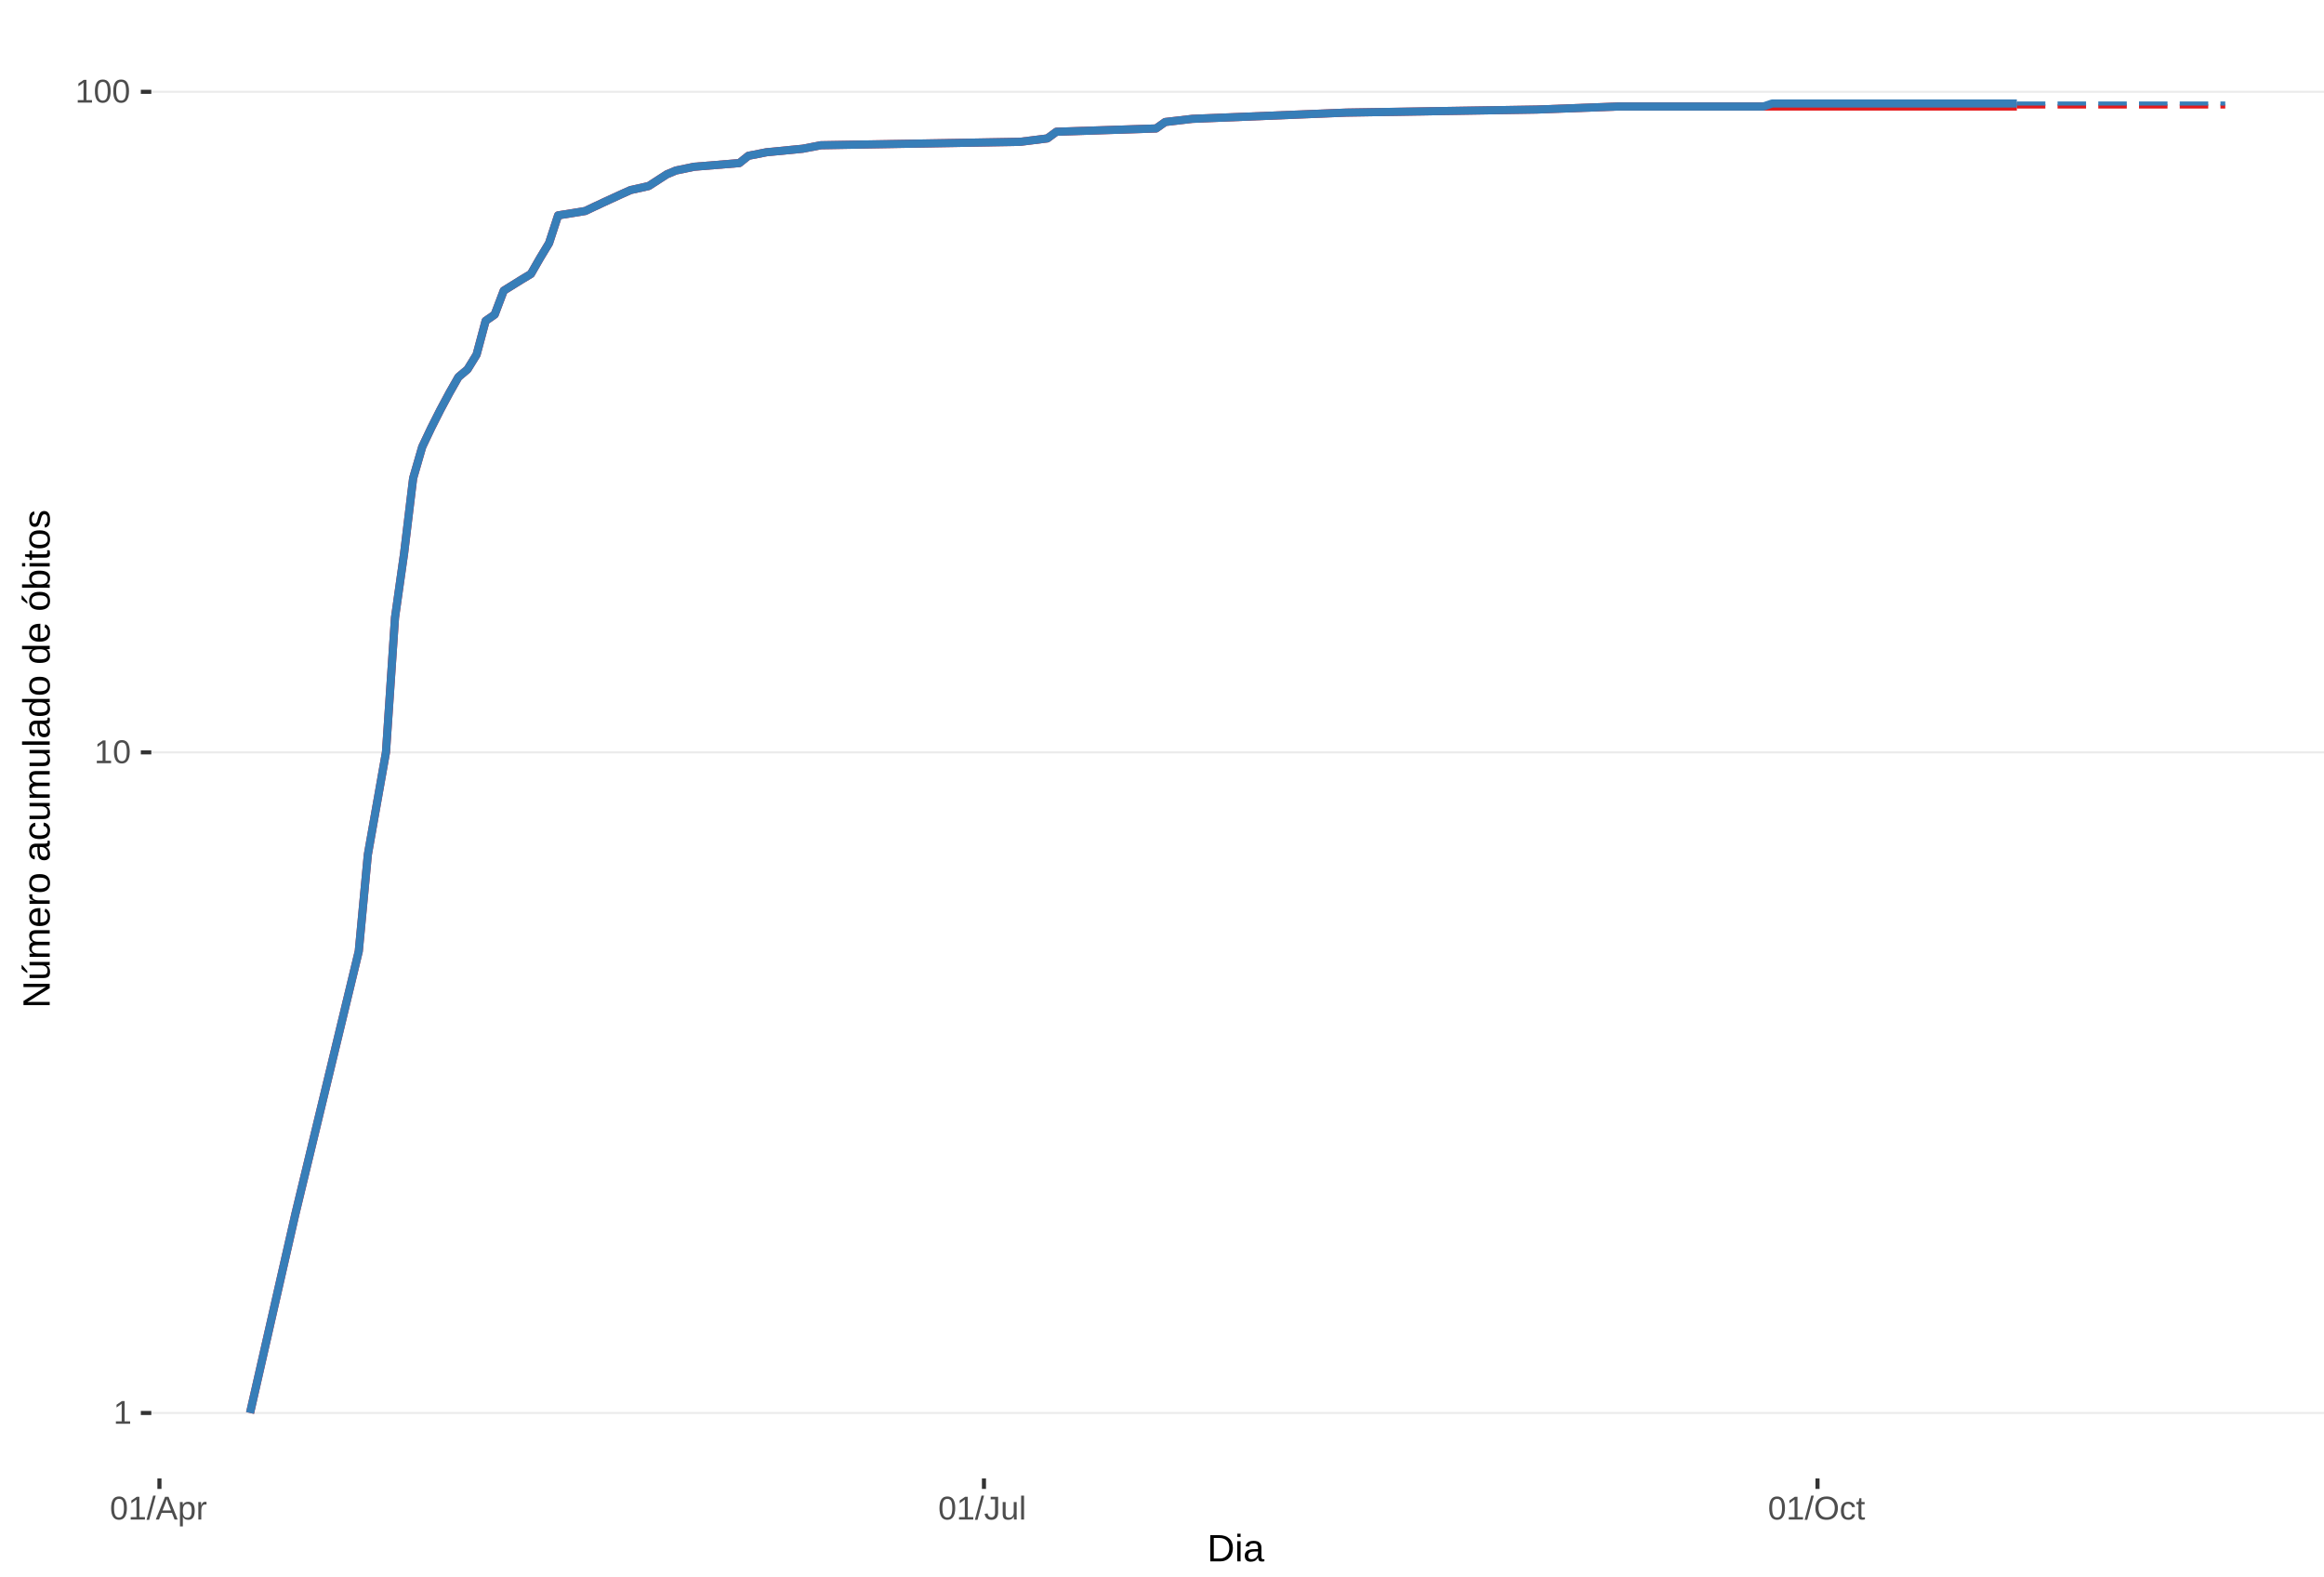
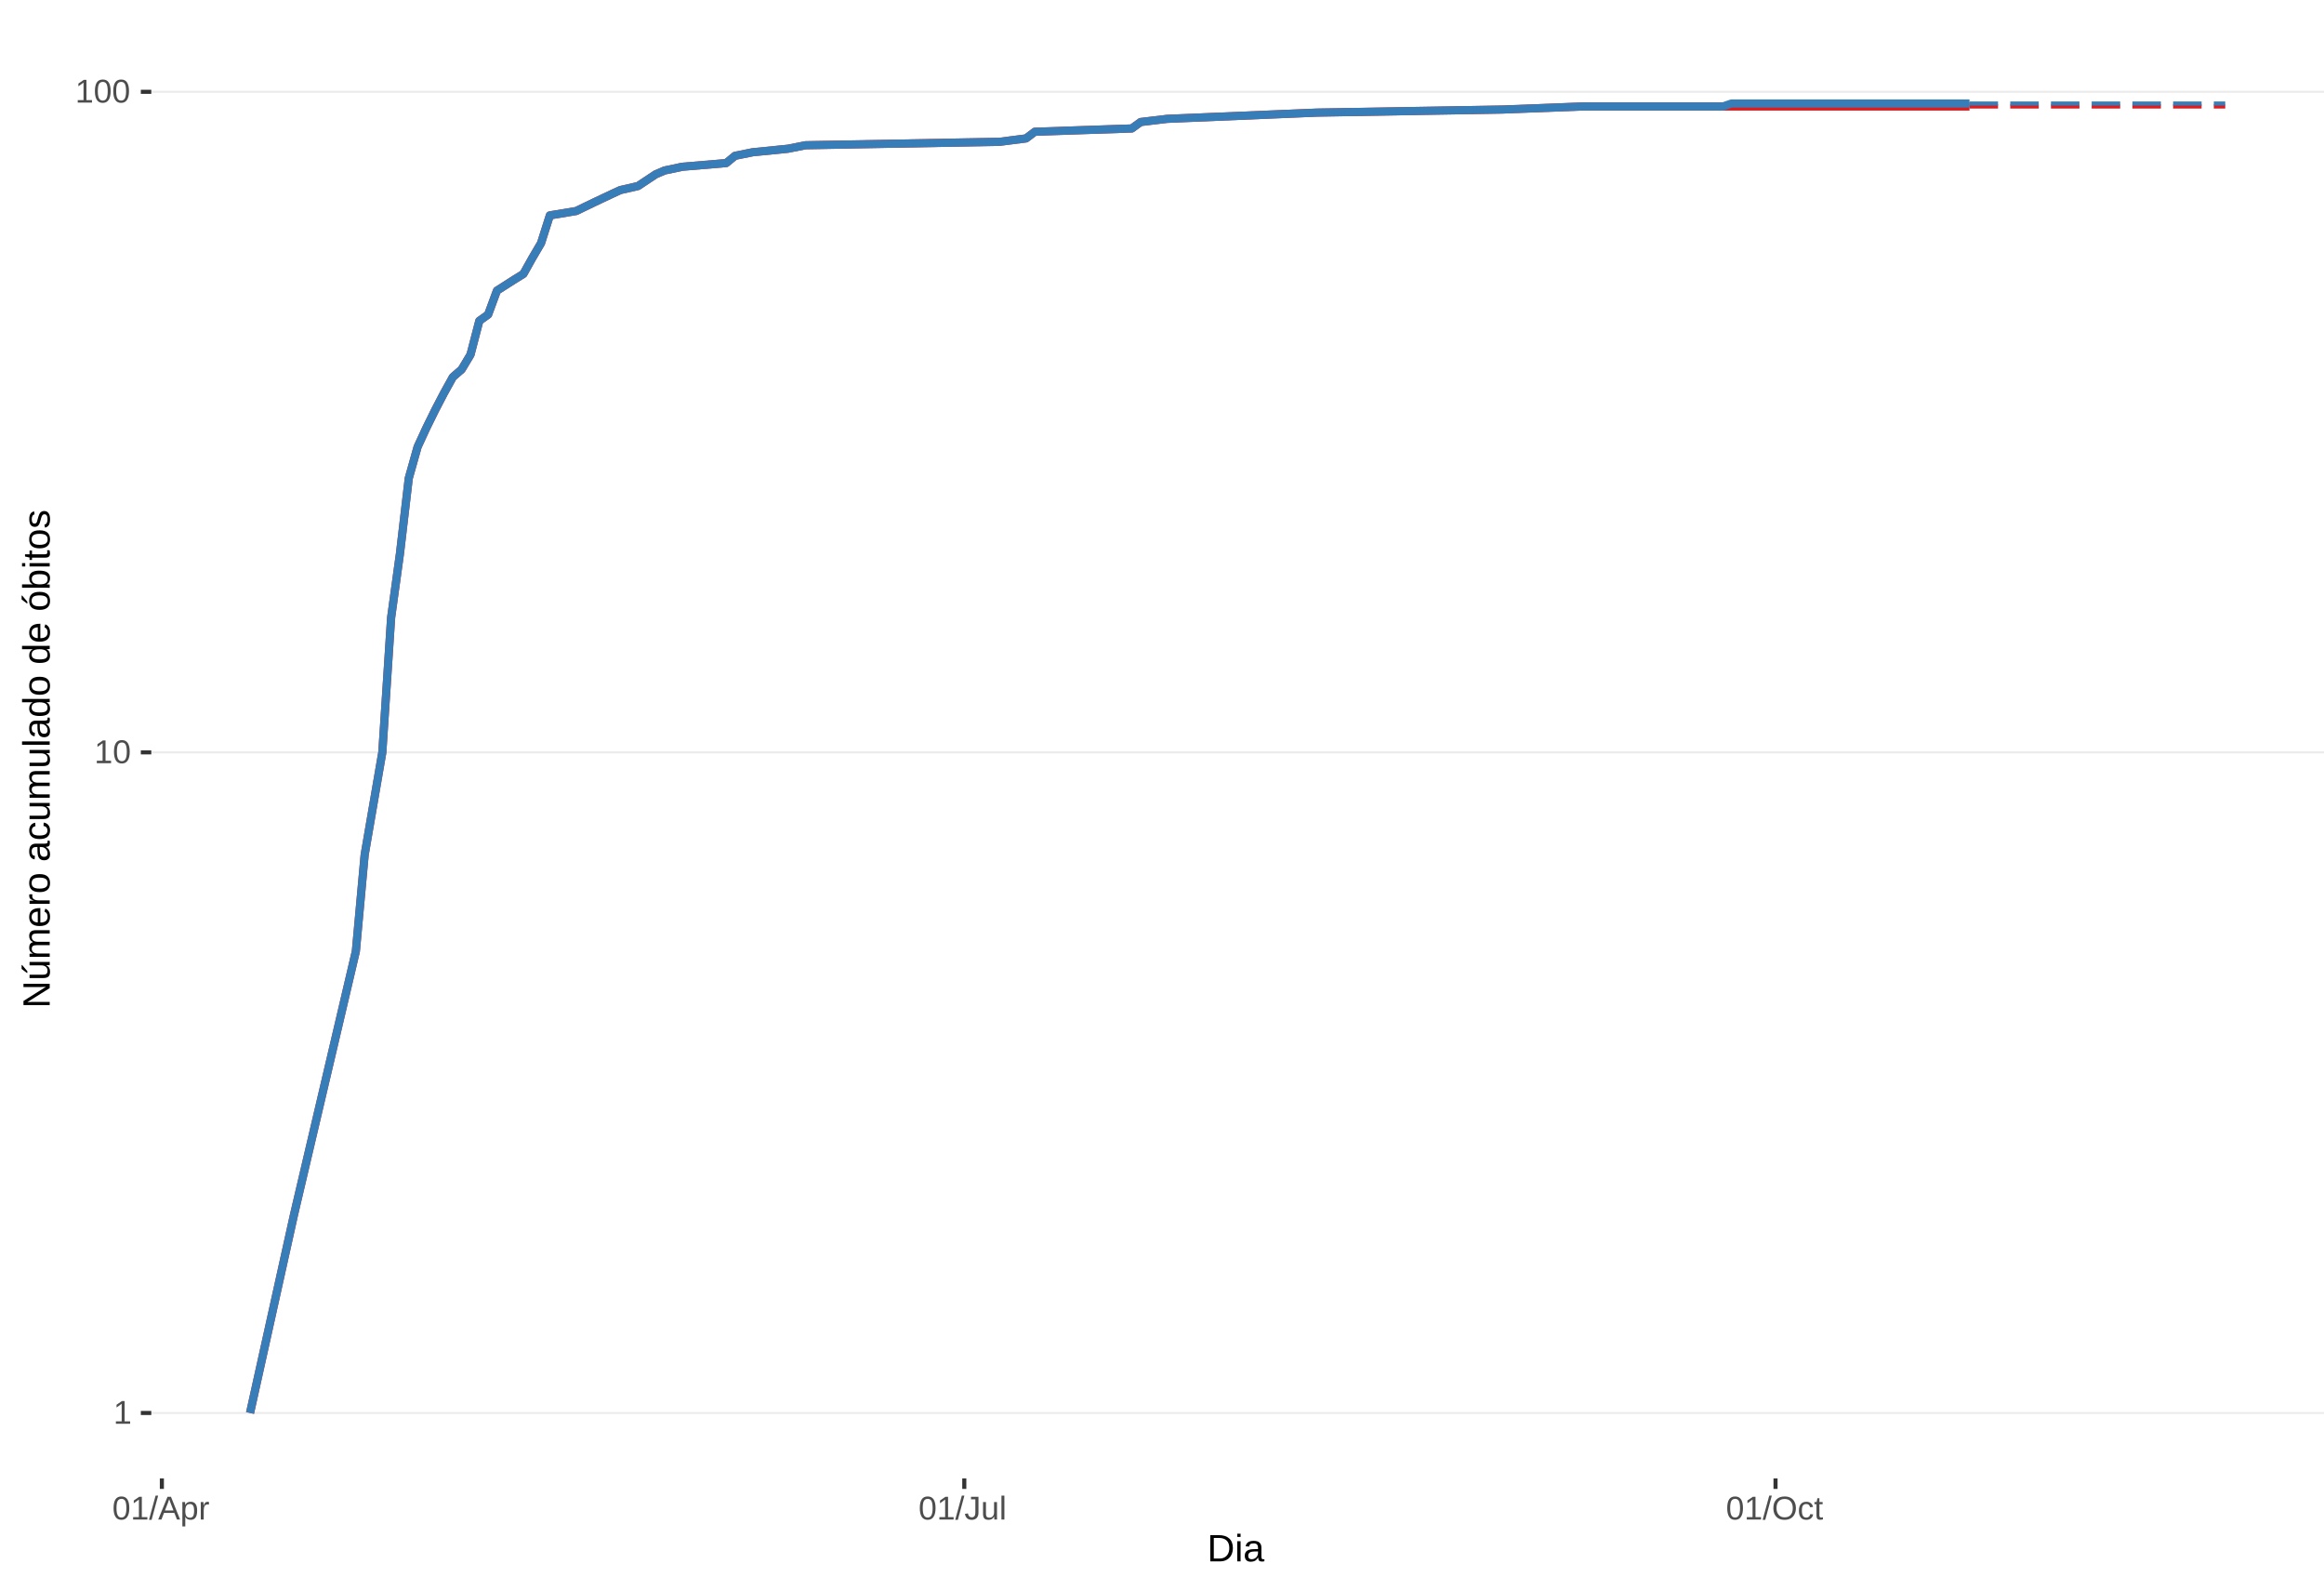
<svg xmlns="http://www.w3.org/2000/svg" xmlns:xlink="http://www.w3.org/1999/xlink" width="609pt" height="413pt" viewBox="0 0 609 413" version="1.1">
  <defs>
    <g>
      <symbol overflow="visible" id="glyph0-0">
        <path style="stroke:none;" d="M 0.859 -5.953 L 5.625 -5.953 L 5.625 0 L 0.859 0 Z M 1.188 -5.641 L 1.188 -0.328 L 5.297 -0.328 L 5.297 -5.641 Z M 1.188 -5.641 " />
      </symbol>
      <symbol overflow="visible" id="glyph0-1">
        <path style="stroke:none;" d="M 0.656 0 L 0.656 -0.641 L 2.172 -0.641 L 2.172 -5.234 L 0.828 -4.266 L 0.828 -4.984 L 2.234 -5.953 L 2.938 -5.953 L 2.938 -0.641 L 4.391 -0.641 L 4.391 0 Z M 0.656 0 " />
      </symbol>
      <symbol overflow="visible" id="glyph0-2">
        <path style="stroke:none;" d="M 4.469 -2.984 C 4.469 -1.984 4.289 -1.223 3.938 -0.703 C 3.594 -0.18 3.078 0.078 2.391 0.078 C 1.711 0.078 1.203 -0.18 0.859 -0.703 C 0.516 -1.223 0.344 -1.984 0.344 -2.984 C 0.344 -4.004 0.508 -4.77 0.844 -5.281 C 1.176 -5.789 1.703 -6.047 2.422 -6.047 C 3.117 -6.047 3.633 -5.785 3.969 -5.266 C 4.301 -4.754 4.469 -3.992 4.469 -2.984 Z M 3.703 -2.984 C 3.703 -3.836 3.602 -4.457 3.406 -4.844 C 3.207 -5.227 2.879 -5.422 2.422 -5.422 C 1.953 -5.422 1.613 -5.227 1.406 -4.844 C 1.207 -4.469 1.109 -3.848 1.109 -2.984 C 1.109 -2.141 1.211 -1.52 1.422 -1.125 C 1.629 -0.727 1.957 -0.531 2.406 -0.531 C 2.852 -0.531 3.18 -0.727 3.391 -1.125 C 3.598 -1.531 3.703 -2.148 3.703 -2.984 Z M 3.703 -2.984 " />
      </symbol>
      <symbol overflow="visible" id="glyph0-3">
        <path style="stroke:none;" d="M 0 0.078 L 1.734 -6.266 L 2.406 -6.266 L 0.688 0.078 Z M 0 0.078 " />
      </symbol>
      <symbol overflow="visible" id="glyph0-4">
        <path style="stroke:none;" d="M 4.938 0 L 4.25 -1.734 L 1.531 -1.734 L 0.859 0 L 0.016 0 L 2.453 -5.953 L 3.359 -5.953 L 5.75 0 Z M 2.891 -5.344 L 2.859 -5.234 C 2.785 -4.992 2.68 -4.691 2.547 -4.328 L 1.781 -2.375 L 4.016 -2.375 L 3.25 -4.344 C 3.164 -4.531 3.086 -4.75 3.016 -5 Z M 2.891 -5.344 " />
      </symbol>
      <symbol overflow="visible" id="glyph0-5">
        <path style="stroke:none;" d="M 4.453 -2.312 C 4.453 -0.719 3.891 0.078 2.766 0.078 C 2.066 0.078 1.594 -0.18 1.344 -0.703 L 1.328 -0.703 C 1.336 -0.68 1.344 -0.441 1.344 0.016 L 1.344 1.797 L 0.578 1.797 L 0.578 -3.641 C 0.578 -4.109 0.57 -4.422 0.562 -4.578 L 1.297 -4.578 C 1.297 -4.566 1.297 -4.523 1.297 -4.453 C 1.305 -4.379 1.312 -4.27 1.312 -4.125 C 1.32 -3.988 1.328 -3.895 1.328 -3.844 L 1.359 -3.844 C 1.492 -4.125 1.672 -4.328 1.891 -4.453 C 2.109 -4.586 2.398 -4.656 2.766 -4.656 C 3.328 -4.656 3.75 -4.461 4.031 -4.078 C 4.312 -3.703 4.453 -3.113 4.453 -2.312 Z M 3.656 -2.297 C 3.656 -2.93 3.566 -3.383 3.391 -3.656 C 3.223 -3.926 2.953 -4.062 2.578 -4.062 C 2.273 -4.062 2.035 -4 1.859 -3.875 C 1.691 -3.75 1.562 -3.551 1.469 -3.281 C 1.383 -3.008 1.344 -2.66 1.344 -2.234 C 1.344 -1.629 1.438 -1.188 1.625 -0.906 C 1.82 -0.625 2.133 -0.484 2.562 -0.484 C 2.938 -0.484 3.211 -0.617 3.391 -0.891 C 3.566 -1.172 3.656 -1.641 3.656 -2.297 Z M 3.656 -2.297 " />
      </symbol>
      <symbol overflow="visible" id="glyph0-6">
        <path style="stroke:none;" d="M 0.594 0 L 0.594 -3.516 C 0.594 -3.828 0.586 -4.18 0.578 -4.578 L 1.297 -4.578 C 1.316 -4.055 1.328 -3.742 1.328 -3.641 L 1.344 -3.641 C 1.469 -4.035 1.609 -4.301 1.766 -4.438 C 1.922 -4.582 2.145 -4.656 2.438 -4.656 C 2.531 -4.656 2.629 -4.641 2.734 -4.609 L 2.734 -3.922 C 2.641 -3.941 2.504 -3.953 2.328 -3.953 C 2.016 -3.953 1.773 -3.816 1.609 -3.547 C 1.441 -3.273 1.359 -2.891 1.359 -2.391 L 1.359 0 Z M 0.594 0 " />
      </symbol>
      <symbol overflow="visible" id="glyph0-7">
        <path style="stroke:none;" d="M 1.938 0.078 C 0.926 0.078 0.328 -0.441 0.141 -1.484 L 0.922 -1.609 C 0.973 -1.285 1.086 -1.031 1.266 -0.844 C 1.441 -0.664 1.664 -0.578 1.938 -0.578 C 2.227 -0.578 2.457 -0.676 2.625 -0.875 C 2.789 -1.07 2.875 -1.367 2.875 -1.766 L 2.875 -5.297 L 1.734 -5.297 L 1.734 -5.953 L 3.688 -5.953 L 3.688 -1.781 C 3.688 -1.195 3.531 -0.738 3.219 -0.406 C 2.906 -0.082 2.477 0.078 1.938 0.078 Z M 1.938 0.078 " />
      </symbol>
      <symbol overflow="visible" id="glyph0-8">
        <path style="stroke:none;" d="M 1.328 -4.578 L 1.328 -1.672 C 1.328 -1.367 1.352 -1.133 1.406 -0.969 C 1.469 -0.801 1.562 -0.68 1.688 -0.609 C 1.82 -0.535 2.016 -0.5 2.266 -0.5 C 2.629 -0.5 2.914 -0.625 3.125 -0.875 C 3.344 -1.125 3.453 -1.473 3.453 -1.922 L 3.453 -4.578 L 4.219 -4.578 L 4.219 -0.969 C 4.219 -0.438 4.223 -0.113 4.234 0 L 3.516 0 C 3.516 -0.008 3.516 -0.047 3.516 -0.109 C 3.516 -0.172 3.508 -0.242 3.5 -0.328 C 3.5 -0.41 3.492 -0.562 3.484 -0.781 L 3.469 -0.781 C 3.301 -0.469 3.098 -0.242 2.859 -0.109 C 2.629 0.016 2.348 0.078 2.016 0.078 C 1.516 0.078 1.145 -0.039 0.906 -0.281 C 0.676 -0.531 0.562 -0.945 0.562 -1.531 L 0.562 -4.578 Z M 1.328 -4.578 " />
      </symbol>
      <symbol overflow="visible" id="glyph0-9">
        <path style="stroke:none;" d="M 0.578 0 L 0.578 -6.266 L 1.344 -6.266 L 1.344 0 Z M 0.578 0 " />
      </symbol>
      <symbol overflow="visible" id="glyph0-10">
        <path style="stroke:none;" d="M 6.312 -3 C 6.312 -2.383 6.191 -1.844 5.953 -1.375 C 5.723 -0.906 5.383 -0.547 4.938 -0.297 C 4.488 -0.047 3.961 0.078 3.359 0.078 C 2.742 0.078 2.211 -0.039 1.766 -0.281 C 1.328 -0.531 0.988 -0.891 0.75 -1.359 C 0.52 -1.828 0.406 -2.375 0.406 -3 C 0.406 -3.957 0.664 -4.703 1.188 -5.234 C 1.707 -5.773 2.438 -6.047 3.375 -6.047 C 3.977 -6.047 4.5 -5.926 4.938 -5.688 C 5.383 -5.445 5.723 -5.094 5.953 -4.625 C 6.191 -4.164 6.312 -3.625 6.312 -3 Z M 5.5 -3 C 5.5 -3.738 5.312 -4.32 4.938 -4.75 C 4.57 -5.176 4.051 -5.391 3.375 -5.391 C 2.688 -5.391 2.156 -5.18 1.781 -4.766 C 1.414 -4.348 1.234 -3.758 1.234 -3 C 1.234 -2.258 1.422 -1.672 1.797 -1.234 C 2.172 -0.797 2.691 -0.578 3.359 -0.578 C 4.047 -0.578 4.57 -0.785 4.938 -1.203 C 5.312 -1.629 5.5 -2.227 5.5 -3 Z M 5.5 -3 " />
      </symbol>
      <symbol overflow="visible" id="glyph0-11">
        <path style="stroke:none;" d="M 1.156 -2.312 C 1.156 -1.695 1.25 -1.242 1.438 -0.953 C 1.633 -0.66 1.926 -0.516 2.312 -0.516 C 2.582 -0.516 2.805 -0.586 2.984 -0.734 C 3.172 -0.879 3.285 -1.102 3.328 -1.406 L 4.094 -1.359 C 4.039 -0.922 3.852 -0.57 3.531 -0.312 C 3.219 -0.051 2.82 0.078 2.344 0.078 C 1.695 0.078 1.207 -0.117 0.875 -0.516 C 0.539 -0.922 0.375 -1.516 0.375 -2.297 C 0.375 -3.055 0.539 -3.641 0.875 -4.047 C 1.207 -4.453 1.691 -4.656 2.328 -4.656 C 2.797 -4.656 3.18 -4.535 3.484 -4.297 C 3.797 -4.055 3.992 -3.723 4.078 -3.297 L 3.297 -3.234 C 3.254 -3.484 3.148 -3.68 2.984 -3.828 C 2.828 -3.984 2.602 -4.062 2.312 -4.062 C 1.906 -4.062 1.609 -3.926 1.422 -3.656 C 1.242 -3.395 1.156 -2.945 1.156 -2.312 Z M 1.156 -2.312 " />
      </symbol>
      <symbol overflow="visible" id="glyph0-12">
        <path style="stroke:none;" d="M 2.344 -0.031 C 2.094 0.031 1.836 0.062 1.578 0.062 C 0.961 0.062 0.656 -0.281 0.656 -0.969 L 0.656 -4.016 L 0.125 -4.016 L 0.125 -4.578 L 0.688 -4.578 L 0.906 -5.594 L 1.422 -5.594 L 1.422 -4.578 L 2.266 -4.578 L 2.266 -4.016 L 1.422 -4.016 L 1.422 -1.125 C 1.422 -0.906 1.457 -0.75 1.531 -0.656 C 1.602 -0.57 1.727 -0.531 1.906 -0.531 C 2 -0.531 2.145 -0.551 2.344 -0.594 Z M 2.344 -0.031 " />
      </symbol>
      <symbol overflow="visible" id="glyph1-0">
        <path style="stroke:none;" d="M 1 -6.875 L 6.5 -6.875 L 6.5 0 L 1 0 Z M 1.375 -6.516 L 1.375 -0.375 L 6.125 -0.375 L 6.125 -6.516 Z M 1.375 -6.516 " />
      </symbol>
      <symbol overflow="visible" id="glyph1-1">
        <path style="stroke:none;" d="M 6.75 -3.516 C 6.75 -2.805 6.609 -2.18 6.328 -1.641 C 6.047 -1.109 5.648 -0.703 5.141 -0.422 C 4.641 -0.141 4.055 0 3.391 0 L 0.828 0 L 0.828 -6.875 L 3.094 -6.875 C 4.258 -6.875 5.16 -6.582 5.797 -6 C 6.43 -5.414 6.75 -4.586 6.75 -3.516 Z M 5.812 -3.516 C 5.812 -4.367 5.578 -5.02 5.109 -5.469 C 4.641 -5.914 3.961 -6.141 3.078 -6.141 L 1.75 -6.141 L 1.75 -0.75 L 3.281 -0.75 C 3.789 -0.75 4.234 -0.859 4.609 -1.078 C 4.992 -1.297 5.289 -1.613 5.5 -2.031 C 5.707 -2.445 5.812 -2.941 5.812 -3.516 Z M 5.812 -3.516 " />
      </symbol>
      <symbol overflow="visible" id="glyph1-2">
        <path style="stroke:none;" d="M 0.672 -6.406 L 0.672 -7.25 L 1.547 -7.25 L 1.547 -6.406 Z M 0.672 0 L 0.672 -5.281 L 1.547 -5.281 L 1.547 0 Z M 0.672 0 " />
      </symbol>
      <symbol overflow="visible" id="glyph1-3">
        <path style="stroke:none;" d="M 2.016 0.094 C 1.484 0.094 1.082 -0.047 0.812 -0.328 C 0.551 -0.609 0.422 -0.988 0.422 -1.469 C 0.422 -2.02 0.598 -2.441 0.953 -2.734 C 1.316 -3.023 1.898 -3.18 2.703 -3.203 L 3.891 -3.219 L 3.891 -3.516 C 3.891 -3.941 3.797 -4.25 3.609 -4.438 C 3.43 -4.625 3.148 -4.719 2.766 -4.719 C 2.367 -4.719 2.078 -4.648 1.891 -4.516 C 1.711 -4.379 1.609 -4.164 1.578 -3.875 L 0.656 -3.953 C 0.812 -4.898 1.52 -5.375 2.781 -5.375 C 3.445 -5.375 3.945 -5.223 4.281 -4.922 C 4.613 -4.617 4.781 -4.18 4.781 -3.609 L 4.781 -1.328 C 4.781 -1.066 4.812 -0.867 4.875 -0.734 C 4.945 -0.609 5.082 -0.547 5.281 -0.547 C 5.363 -0.547 5.457 -0.555 5.562 -0.578 L 5.562 -0.031 C 5.344 0.02 5.117 0.047 4.891 0.047 C 4.555 0.047 4.316 -0.035 4.172 -0.203 C 4.023 -0.379 3.941 -0.648 3.922 -1.016 L 3.891 -1.016 C 3.672 -0.609 3.41 -0.32 3.109 -0.156 C 2.805 0.008 2.441 0.094 2.016 0.094 Z M 2.219 -0.562 C 2.539 -0.562 2.828 -0.633 3.078 -0.781 C 3.328 -0.926 3.523 -1.125 3.672 -1.375 C 3.816 -1.633 3.891 -1.898 3.891 -2.172 L 3.891 -2.609 L 2.938 -2.594 C 2.52 -2.582 2.203 -2.535 1.984 -2.453 C 1.773 -2.379 1.613 -2.258 1.5 -2.094 C 1.383 -1.938 1.328 -1.723 1.328 -1.453 C 1.328 -1.172 1.406 -0.953 1.562 -0.797 C 1.719 -0.641 1.938 -0.562 2.219 -0.562 Z M 2.219 -0.562 " />
      </symbol>
      <symbol overflow="visible" id="glyph2-0">
        <path style="stroke:none;" d="M -6.875 -1 L -6.875 -6.5 L 0 -6.5 L 0 -1 Z M -6.516 -1.375 L -0.375 -1.375 L -0.375 -6.125 L -6.516 -6.125 Z M -6.516 -1.375 " />
      </symbol>
      <symbol overflow="visible" id="glyph2-1">
        <path style="stroke:none;" d="M 0 -5.281 L -5.859 -1.609 L -5.391 -1.625 L -4.578 -1.656 L 0 -1.656 L 0 -0.828 L -6.875 -0.828 L -6.875 -1.906 L -0.984 -5.625 C -1.617 -5.582 -2.082 -5.562 -2.375 -5.562 L -6.875 -5.562 L -6.875 -6.406 L 0 -6.406 Z M 0 -5.281 " />
      </symbol>
      <symbol overflow="visible" id="glyph2-2">
        <path style="stroke:none;" d="M -5.281 -1.562 L -1.938 -1.562 C -1.582 -1.562 -1.305 -1.594 -1.109 -1.656 C -0.922 -1.727 -0.785 -1.836 -0.703 -1.984 C -0.617 -2.141 -0.578 -2.363 -0.578 -2.656 C -0.578 -3.07 -0.723 -3.398 -1.016 -3.641 C -1.305 -3.891 -1.707 -4.016 -2.219 -4.016 L -5.281 -4.016 L -5.281 -4.906 L -1.125 -4.906 C -0.508 -4.906 -0.133 -4.91 0 -4.922 L 0 -4.094 C -0.02 -4.094 -0.062 -4.086 -0.125 -4.078 C -0.195 -4.078 -0.281 -4.07 -0.375 -4.062 C -0.469 -4.062 -0.645 -4.062 -0.906 -4.062 L -0.906 -4.047 C -0.539 -3.848 -0.281 -3.613 -0.125 -3.344 C 0.02 -3.082 0.094 -2.754 0.094 -2.359 C 0.094 -1.773 -0.047 -1.348 -0.328 -1.078 C -0.617 -0.816 -1.098 -0.688 -1.766 -0.688 L -5.281 -0.688 Z M -5.859 -2.031 L -5.969 -2.031 L -7.359 -3.078 L -7.359 -4.094 L -7.219 -4.094 L -5.859 -2.484 Z M -5.859 -2.031 " />
      </symbol>
      <symbol overflow="visible" id="glyph2-3">
        <path style="stroke:none;" d="M 0 -3.75 L -3.344 -3.75 C -3.852 -3.75 -4.207 -3.676 -4.406 -3.531 C -4.602 -3.395 -4.703 -3.145 -4.703 -2.781 C -4.703 -2.406 -4.555 -2.109 -4.266 -1.891 C -3.984 -1.672 -3.582 -1.562 -3.062 -1.562 L 0 -1.562 L 0 -0.688 L -4.156 -0.688 C -4.77 -0.688 -5.145 -0.68 -5.281 -0.672 L -5.281 -1.5 C -5.27 -1.5 -5.227 -1.5 -5.156 -1.5 C -5.082 -1.508 -5 -1.516 -4.906 -1.516 C -4.812 -1.523 -4.633 -1.531 -4.375 -1.531 L -4.375 -1.547 C -4.75 -1.734 -5.008 -1.945 -5.156 -2.188 C -5.301 -2.438 -5.375 -2.738 -5.375 -3.094 C -5.375 -3.488 -5.297 -3.801 -5.141 -4.031 C -4.984 -4.27 -4.727 -4.438 -4.375 -4.531 L -4.375 -4.547 C -4.727 -4.723 -4.984 -4.941 -5.141 -5.203 C -5.297 -5.461 -5.375 -5.773 -5.375 -6.141 C -5.375 -6.672 -5.227 -7.055 -4.938 -7.297 C -4.656 -7.547 -4.18 -7.672 -3.516 -7.672 L 0 -7.672 L 0 -6.797 L -3.344 -6.797 C -3.852 -6.797 -4.207 -6.723 -4.406 -6.578 C -4.602 -6.441 -4.703 -6.191 -4.703 -5.828 C -4.703 -5.453 -4.555 -5.156 -4.266 -4.938 C -3.984 -4.727 -3.582 -4.625 -3.062 -4.625 L 0 -4.625 Z M 0 -3.75 " />
      </symbol>
      <symbol overflow="visible" id="glyph2-4">
        <path style="stroke:none;" d="M -2.453 -1.344 C -1.848 -1.344 -1.379 -1.469 -1.047 -1.719 C -0.723 -1.969 -0.562 -2.336 -0.562 -2.828 C -0.562 -3.203 -0.633 -3.504 -0.781 -3.734 C -0.938 -3.961 -1.133 -4.117 -1.375 -4.203 L -1.156 -4.969 C -0.32 -4.656 0.094 -3.941 0.094 -2.828 C 0.094 -2.047 -0.133 -1.445 -0.594 -1.031 C -1.062 -0.625 -1.754 -0.422 -2.672 -0.422 C -3.547 -0.422 -4.211 -0.625 -4.672 -1.031 C -5.141 -1.445 -5.375 -2.031 -5.375 -2.781 C -5.375 -4.344 -4.441 -5.125 -2.578 -5.125 L -2.453 -5.125 Z M -3.125 -4.203 C -3.688 -4.16 -4.094 -4.02 -4.344 -3.781 C -4.602 -3.551 -4.734 -3.219 -4.734 -2.781 C -4.734 -2.352 -4.586 -2.016 -4.297 -1.766 C -4.016 -1.516 -3.625 -1.379 -3.125 -1.359 Z M -3.125 -4.203 " />
      </symbol>
      <symbol overflow="visible" id="glyph2-5">
        <path style="stroke:none;" d="M 0 -0.688 L -4.047 -0.688 C -4.422 -0.688 -4.832 -0.68 -5.281 -0.672 L -5.281 -1.5 C -4.688 -1.52 -4.328 -1.531 -4.203 -1.531 L -4.203 -1.547 C -4.66 -1.691 -4.969 -1.852 -5.125 -2.031 C -5.289 -2.219 -5.375 -2.477 -5.375 -2.812 C -5.375 -2.926 -5.359 -3.047 -5.328 -3.172 L -4.531 -3.172 C -4.562 -3.047 -4.578 -2.891 -4.578 -2.703 C -4.578 -2.336 -4.422 -2.055 -4.109 -1.859 C -3.797 -1.672 -3.344 -1.578 -2.75 -1.578 L 0 -1.578 Z M 0 -0.688 " />
      </symbol>
      <symbol overflow="visible" id="glyph2-6">
        <path style="stroke:none;" d="M -2.641 -5.141 C -1.723 -5.141 -1.035 -4.938 -0.578 -4.531 C -0.129 -4.125 0.094 -3.535 0.094 -2.766 C 0.094 -1.992 -0.141 -1.41 -0.609 -1.016 C -1.078 -0.617 -1.754 -0.422 -2.641 -0.422 C -4.461 -0.422 -5.375 -1.207 -5.375 -2.781 C -5.375 -3.594 -5.148 -4.188 -4.703 -4.562 C -4.266 -4.945 -3.578 -5.141 -2.641 -5.141 Z M -2.641 -4.219 C -3.367 -4.219 -3.898 -4.109 -4.234 -3.891 C -4.566 -3.672 -4.734 -3.305 -4.734 -2.797 C -4.734 -2.285 -4.562 -1.914 -4.219 -1.688 C -3.883 -1.457 -3.359 -1.344 -2.641 -1.344 C -1.953 -1.344 -1.43 -1.453 -1.078 -1.672 C -0.723 -1.898 -0.547 -2.258 -0.547 -2.75 C -0.547 -3.281 -0.711 -3.656 -1.047 -3.875 C -1.391 -4.102 -1.922 -4.219 -2.641 -4.219 Z M -2.641 -4.219 " />
      </symbol>
      <symbol overflow="visible" id="glyph2-7">
        <path style="stroke:none;" d="" />
      </symbol>
      <symbol overflow="visible" id="glyph2-8">
        <path style="stroke:none;" d="M 0.094 -2.016 C 0.094 -1.484 -0.047 -1.082 -0.328 -0.812 C -0.609 -0.551 -0.988 -0.422 -1.469 -0.422 C -2.02 -0.422 -2.441 -0.598 -2.734 -0.953 C -3.023 -1.316 -3.18 -1.898 -3.203 -2.703 L -3.219 -3.891 L -3.516 -3.891 C -3.941 -3.891 -4.25 -3.797 -4.438 -3.609 C -4.625 -3.43 -4.719 -3.148 -4.719 -2.766 C -4.719 -2.367 -4.648 -2.078 -4.516 -1.891 C -4.379 -1.711 -4.164 -1.609 -3.875 -1.578 L -3.953 -0.656 C -4.898 -0.812 -5.375 -1.52 -5.375 -2.781 C -5.375 -3.445 -5.223 -3.945 -4.922 -4.281 C -4.617 -4.613 -4.18 -4.781 -3.609 -4.781 L -1.328 -4.781 C -1.066 -4.781 -0.867 -4.812 -0.734 -4.875 C -0.609 -4.945 -0.547 -5.082 -0.547 -5.281 C -0.547 -5.363 -0.555 -5.457 -0.578 -5.562 L -0.031 -5.562 C 0.02 -5.344 0.047 -5.117 0.047 -4.891 C 0.047 -4.555 -0.035 -4.316 -0.203 -4.172 C -0.379 -4.023 -0.648 -3.941 -1.016 -3.922 L -1.016 -3.891 C -0.609 -3.672 -0.32 -3.41 -0.156 -3.109 C 0.008 -2.805 0.094 -2.441 0.094 -2.016 Z M -0.562 -2.219 C -0.562 -2.539 -0.633 -2.828 -0.781 -3.078 C -0.926 -3.328 -1.125 -3.523 -1.375 -3.672 C -1.633 -3.816 -1.898 -3.891 -2.172 -3.891 L -2.609 -3.891 L -2.594 -2.938 C -2.582 -2.52 -2.535 -2.203 -2.453 -1.984 C -2.379 -1.773 -2.258 -1.613 -2.094 -1.5 C -1.938 -1.383 -1.723 -1.328 -1.453 -1.328 C -1.172 -1.328 -0.953 -1.406 -0.797 -1.562 C -0.641 -1.719 -0.562 -1.938 -0.562 -2.219 Z M -0.562 -2.219 " />
      </symbol>
      <symbol overflow="visible" id="glyph2-9">
        <path style="stroke:none;" d="M -2.672 -1.344 C -1.961 -1.344 -1.438 -1.453 -1.094 -1.672 C -0.758 -1.891 -0.594 -2.223 -0.594 -2.672 C -0.594 -2.984 -0.676 -3.242 -0.844 -3.453 C -1.02 -3.672 -1.281 -3.801 -1.625 -3.844 L -1.578 -4.734 C -1.066 -4.672 -0.66 -4.457 -0.359 -4.094 C -0.055 -3.727 0.094 -3.266 0.094 -2.703 C 0.094 -1.961 -0.133 -1.395 -0.594 -1 C -1.062 -0.613 -1.742 -0.422 -2.641 -0.422 C -3.535 -0.422 -4.211 -0.613 -4.672 -1 C -5.141 -1.395 -5.375 -1.957 -5.375 -2.688 C -5.375 -3.227 -5.234 -3.676 -4.953 -4.031 C -4.68 -4.395 -4.297 -4.617 -3.797 -4.703 L -3.734 -3.797 C -4.023 -3.754 -4.254 -3.641 -4.422 -3.453 C -4.598 -3.266 -4.688 -3.004 -4.688 -2.672 C -4.688 -2.203 -4.531 -1.863 -4.219 -1.656 C -3.914 -1.445 -3.398 -1.344 -2.672 -1.344 Z M -2.672 -1.344 " />
      </symbol>
      <symbol overflow="visible" id="glyph2-10">
        <path style="stroke:none;" d="M -5.281 -1.531 L -1.938 -1.531 C -1.582 -1.531 -1.305 -1.562 -1.109 -1.625 C -0.922 -1.695 -0.785 -1.805 -0.703 -1.953 C -0.617 -2.109 -0.578 -2.332 -0.578 -2.625 C -0.578 -3.039 -0.723 -3.367 -1.016 -3.609 C -1.305 -3.859 -1.707 -3.984 -2.219 -3.984 L -5.281 -3.984 L -5.281 -4.875 L -1.125 -4.875 C -0.508 -4.875 -0.133 -4.879 0 -4.891 L 0 -4.062 C -0.02 -4.062 -0.062 -4.055 -0.125 -4.047 C -0.195 -4.047 -0.281 -4.039 -0.375 -4.031 C -0.469 -4.031 -0.645 -4.031 -0.906 -4.031 L -0.906 -4.016 C -0.539 -3.816 -0.281 -3.582 -0.125 -3.312 C 0.02 -3.051 0.094 -2.723 0.094 -2.328 C 0.094 -1.742 -0.047 -1.316 -0.328 -1.047 C -0.617 -0.785 -1.098 -0.656 -1.766 -0.656 L -5.281 -0.656 Z M -5.281 -1.531 " />
      </symbol>
      <symbol overflow="visible" id="glyph2-11">
        <path style="stroke:none;" d="M 0 -0.672 L -7.25 -0.672 L -7.25 -1.547 L 0 -1.547 Z M 0 -0.672 " />
      </symbol>
      <symbol overflow="visible" id="glyph2-12">
        <path style="stroke:none;" d="M -0.844 -4.016 C -0.508 -3.848 -0.27 -3.629 -0.125 -3.359 C 0.02 -3.086 0.094 -2.754 0.094 -2.359 C 0.094 -1.691 -0.129 -1.203 -0.578 -0.891 C -1.023 -0.578 -1.707 -0.422 -2.625 -0.422 C -4.457 -0.422 -5.375 -1.066 -5.375 -2.359 C -5.375 -2.766 -5.301 -3.098 -5.156 -3.359 C -5.008 -3.629 -4.781 -3.848 -4.469 -4.016 L -7.25 -4.016 L -7.25 -4.891 L -1.094 -4.891 C -0.539 -4.891 -0.176 -4.898 0 -4.922 L 0 -4.078 C -0.051 -4.066 -0.172 -4.055 -0.359 -4.047 C -0.547 -4.035 -0.707 -4.031 -0.844 -4.031 Z M -2.641 -1.344 C -1.898 -1.344 -1.367 -1.438 -1.047 -1.625 C -0.734 -1.82 -0.578 -2.145 -0.578 -2.594 C -0.578 -3.082 -0.75 -3.441 -1.094 -3.672 C -1.438 -3.898 -1.973 -4.016 -2.703 -4.016 C -3.398 -4.016 -3.91 -3.898 -4.234 -3.672 C -4.566 -3.441 -4.734 -3.082 -4.734 -2.594 C -4.734 -2.156 -4.566 -1.836 -4.234 -1.641 C -3.91 -1.441 -3.379 -1.344 -2.641 -1.344 Z M -2.641 -1.344 " />
      </symbol>
      <symbol overflow="visible" id="glyph2-13">
        <path style="stroke:none;" d="M -2.641 -5.141 C -1.723 -5.141 -1.035 -4.938 -0.578 -4.531 C -0.129 -4.125 0.094 -3.535 0.094 -2.766 C 0.094 -1.992 -0.141 -1.41 -0.609 -1.016 C -1.078 -0.617 -1.754 -0.422 -2.641 -0.422 C -4.461 -0.422 -5.375 -1.207 -5.375 -2.781 C -5.375 -3.594 -5.148 -4.188 -4.703 -4.562 C -4.266 -4.945 -3.578 -5.141 -2.641 -5.141 Z M -2.641 -4.219 C -3.367 -4.219 -3.898 -4.109 -4.234 -3.891 C -4.566 -3.672 -4.734 -3.305 -4.734 -2.797 C -4.734 -2.285 -4.562 -1.914 -4.219 -1.688 C -3.883 -1.457 -3.359 -1.344 -2.641 -1.344 C -1.953 -1.344 -1.43 -1.453 -1.078 -1.672 C -0.723 -1.898 -0.547 -2.258 -0.547 -2.75 C -0.547 -3.281 -0.711 -3.656 -1.047 -3.875 C -1.391 -4.102 -1.922 -4.219 -2.641 -4.219 Z M -5.859 -2.109 L -5.969 -2.109 L -7.359 -3.156 L -7.359 -4.172 L -7.219 -4.172 L -5.859 -2.562 Z M -5.859 -2.109 " />
      </symbol>
      <symbol overflow="visible" id="glyph2-14">
        <path style="stroke:none;" d="M -2.672 -5.141 C -0.828 -5.141 0.094 -4.492 0.094 -3.203 C 0.094 -2.797 0.02 -2.457 -0.125 -2.188 C -0.27 -1.926 -0.504 -1.711 -0.828 -1.547 C -0.723 -1.547 -0.566 -1.535 -0.359 -1.516 C -0.148 -1.504 -0.031 -1.5 0 -1.5 L 0 -0.641 C -0.176 -0.66 -0.539 -0.672 -1.094 -0.672 L -7.25 -0.672 L -7.25 -1.547 L -5.188 -1.547 C -4.969 -1.547 -4.719 -1.539 -4.438 -1.531 L -4.438 -1.547 C -4.77 -1.711 -5.008 -1.93 -5.156 -2.203 C -5.301 -2.473 -5.375 -2.805 -5.375 -3.203 C -5.375 -3.867 -5.148 -4.359 -4.703 -4.672 C -4.254 -4.984 -3.578 -5.141 -2.672 -5.141 Z M -2.641 -4.219 C -3.379 -4.219 -3.906 -4.117 -4.219 -3.922 C -4.539 -3.734 -4.703 -3.414 -4.703 -2.969 C -4.703 -2.477 -4.531 -2.117 -4.188 -1.891 C -3.852 -1.66 -3.316 -1.547 -2.578 -1.547 C -1.891 -1.547 -1.379 -1.656 -1.047 -1.875 C -0.711 -2.102 -0.547 -2.469 -0.547 -2.969 C -0.547 -3.406 -0.707 -3.723 -1.031 -3.922 C -1.363 -4.117 -1.898 -4.219 -2.641 -4.219 Z M -2.641 -4.219 " />
      </symbol>
      <symbol overflow="visible" id="glyph2-15">
        <path style="stroke:none;" d="M -6.406 -0.672 L -7.25 -0.672 L -7.25 -1.547 L -6.406 -1.547 Z M 0 -0.672 L -5.281 -0.672 L -5.281 -1.547 L 0 -1.547 Z M 0 -0.672 " />
      </symbol>
      <symbol overflow="visible" id="glyph2-16">
        <path style="stroke:none;" d="M -0.047 -2.703 C 0.035 -2.41 0.078 -2.113 0.078 -1.812 C 0.078 -1.113 -0.32 -0.766 -1.125 -0.766 L -4.641 -0.766 L -4.641 -0.156 L -5.281 -0.156 L -5.281 -0.797 L -6.469 -1.062 L -6.469 -1.641 L -5.281 -1.641 L -5.281 -2.625 L -4.641 -2.625 L -4.641 -1.641 L -1.312 -1.641 C -1.051 -1.641 -0.867 -1.68 -0.766 -1.766 C -0.672 -1.848 -0.625 -1.992 -0.625 -2.203 C -0.625 -2.316 -0.645 -2.484 -0.688 -2.703 Z M -0.047 -2.703 " />
      </symbol>
      <symbol overflow="visible" id="glyph2-17">
        <path style="stroke:none;" d="M -1.453 -4.641 C -0.961 -4.641 -0.582 -4.453 -0.312 -4.078 C -0.039 -3.703 0.094 -3.176 0.094 -2.5 C 0.094 -1.844 -0.008 -1.332 -0.219 -0.969 C -0.438 -0.613 -0.773 -0.383 -1.234 -0.281 L -1.391 -1.062 C -1.109 -1.133 -0.898 -1.285 -0.766 -1.516 C -0.641 -1.754 -0.578 -2.082 -0.578 -2.5 C -0.578 -2.945 -0.645 -3.27 -0.781 -3.469 C -0.914 -3.676 -1.117 -3.781 -1.391 -3.781 C -1.598 -3.781 -1.766 -3.707 -1.891 -3.562 C -2.023 -3.426 -2.133 -3.195 -2.219 -2.875 L -2.391 -2.25 C -2.516 -1.738 -2.641 -1.375 -2.766 -1.156 C -2.891 -0.945 -3.039 -0.781 -3.219 -0.656 C -3.406 -0.539 -3.629 -0.484 -3.891 -0.484 C -4.367 -0.484 -4.734 -0.656 -4.984 -1 C -5.234 -1.344 -5.359 -1.844 -5.359 -2.5 C -5.359 -3.082 -5.254 -3.547 -5.047 -3.891 C -4.848 -4.234 -4.523 -4.453 -4.078 -4.547 L -3.969 -3.75 C -4.207 -3.707 -4.391 -3.578 -4.516 -3.359 C -4.641 -3.148 -4.703 -2.863 -4.703 -2.5 C -4.703 -2.102 -4.641 -1.812 -4.516 -1.625 C -4.398 -1.438 -4.219 -1.344 -3.969 -1.344 C -3.82 -1.344 -3.695 -1.379 -3.594 -1.453 C -3.5 -1.535 -3.414 -1.648 -3.344 -1.797 C -3.281 -1.953 -3.191 -2.281 -3.078 -2.781 C -2.953 -3.238 -2.836 -3.57 -2.734 -3.781 C -2.641 -3.988 -2.531 -4.148 -2.406 -4.266 C -2.289 -4.379 -2.156 -4.469 -2 -4.531 C -1.844 -4.602 -1.66 -4.641 -1.453 -4.641 Z M -1.453 -4.641 " />
      </symbol>
    </g>
    <clipPath id="clip1">
      <path d="M 39.645 9.961 L 609 9.961 L 609 387.328 L 39.645 387.328 Z M 39.645 9.961 " />
    </clipPath>
    <clipPath id="clip2">
      <path d="M 39.645 369 L 609 369 L 609 371 L 39.645 371 Z M 39.645 369 " />
    </clipPath>
    <clipPath id="clip3">
      <path d="M 39.645 196 L 609 196 L 609 198 L 39.645 198 Z M 39.645 196 " />
    </clipPath>
    <clipPath id="clip4">
      <path d="M 39.645 23 L 609 23 L 609 25 L 39.645 25 Z M 39.645 23 " />
    </clipPath>
  </defs>
  <g id="surface318">
    <rect x="0" y="0" width="609" height="413" style="fill:rgb(100%,100%,100%);fill-opacity:1;stroke:none;" />
    <rect x="0" y="0" width="609" height="413" style="fill:rgb(100%,100%,100%);fill-opacity:1;stroke:none;" />
    <path style="fill:none;stroke-width:1.067;stroke-linecap:round;stroke-linejoin:round;stroke:rgb(100%,100%,100%);stroke-opacity:1;stroke-miterlimit:10;" d="M 0 413 L 609 413 L 609 0 L 0 0 Z M 0 413 " />
    <g clip-path="url(#clip1)" clip-rule="nonzero">
      <path style=" stroke:none;fill-rule:nonzero;fill:rgb(100%,100%,100%);fill-opacity:1;" d="M 39.645 387.328 L 609 387.328 L 609 9.961 L 39.645 9.961 Z M 39.645 387.328 " />
    </g>
    <g clip-path="url(#clip2)" clip-rule="nonzero">
      <path style="fill:none;stroke-width:0.533;stroke-linecap:butt;stroke-linejoin:round;stroke:rgb(92.157%,92.157%,92.157%);stroke-opacity:1;stroke-miterlimit:10;" d="M 39.645 370.176 L 609 370.176 " />
    </g>
    <g clip-path="url(#clip3)" clip-rule="nonzero">
      <path style="fill:none;stroke-width:0.533;stroke-linecap:butt;stroke-linejoin:round;stroke:rgb(92.157%,92.157%,92.157%);stroke-opacity:1;stroke-miterlimit:10;" d="M 39.645 197.113 L 609 197.113 " />
    </g>
    <g clip-path="url(#clip4)" clip-rule="nonzero">
      <path style="fill:none;stroke-width:0.533;stroke-linecap:butt;stroke-linejoin:round;stroke:rgb(92.157%,92.157%,92.157%);stroke-opacity:1;stroke-miterlimit:10;" d="M 39.645 24.047 L 609 24.047 " />
    </g>
-     <path style="fill:none;stroke-width:2.134;stroke-linecap:butt;stroke-linejoin:round;stroke:rgb(89.412%,10.196%,10.98%);stroke-opacity:1;stroke-miterlimit:10;" d="M 65.523 370.176 L 77.395 318.078 L 94.016 249.211 L 96.391 223.918 L 101.141 197.113 L 103.512 161.785 L 105.887 145.016 L 108.262 125.293 L 110.637 117.086 L 113.012 112.074 L 115.387 107.375 L 117.758 102.953 L 120.133 98.777 L 122.508 96.773 L 124.883 92.918 L 127.258 84.062 L 129.629 82.41 L 132.004 76.145 L 136.754 73.195 L 139.129 71.766 L 141.504 67.629 L 143.875 63.703 L 146.25 56.426 L 153.375 55.277 L 155.746 54.148 L 158.121 53.035 L 162.871 50.855 L 165.246 49.789 L 169.992 48.738 L 174.742 45.668 L 177.117 44.676 L 181.863 43.691 L 193.738 42.723 L 196.109 40.82 L 200.859 39.887 L 210.355 38.965 L 215.105 38.051 L 267.34 37.152 L 274.461 36.262 L 276.836 34.516 L 302.953 33.656 L 305.328 31.965 L 312.449 31.137 L 352.812 29.5 L 402.676 28.699 L 424.043 27.902 L 528.512 27.902 " />
-     <path style="fill:none;stroke-width:1.067;stroke-linecap:butt;stroke-linejoin:round;stroke:rgb(89.412%,10.196%,10.98%);stroke-opacity:1;stroke-dasharray:7.469,3.201;stroke-miterlimit:10;" d="M 528.512 27.902 L 583.121 27.902 " />
-     <path style="fill:none;stroke-width:2.134;stroke-linecap:butt;stroke-linejoin:round;stroke:rgb(21.569%,49.412%,72.157%);stroke-opacity:1;stroke-miterlimit:10;" d="M 65.523 370.176 L 77.395 318.078 L 94.016 249.211 L 96.391 223.918 L 101.141 197.113 L 103.512 161.785 L 105.887 145.016 L 108.262 125.293 L 110.637 117.086 L 113.012 112.074 L 115.387 107.375 L 117.758 102.953 L 120.133 98.777 L 122.508 96.773 L 124.883 92.918 L 127.258 84.062 L 129.629 82.41 L 132.004 76.145 L 136.754 73.195 L 139.129 71.766 L 141.504 67.629 L 143.875 63.703 L 146.25 56.426 L 153.375 55.277 L 155.746 54.148 L 158.121 53.035 L 162.871 50.855 L 165.246 49.789 L 169.992 48.738 L 174.742 45.668 L 177.117 44.676 L 181.863 43.691 L 193.738 42.723 L 196.109 40.82 L 200.859 39.887 L 210.355 38.965 L 215.105 38.051 L 267.34 37.152 L 274.461 36.262 L 276.836 34.516 L 302.953 33.656 L 305.328 31.965 L 312.449 31.137 L 352.812 29.5 L 402.676 28.699 L 424.043 27.902 L 462.031 27.902 L 464.406 27.117 L 528.512 27.117 " />
-     <path style="fill:none;stroke-width:1.067;stroke-linecap:butt;stroke-linejoin:round;stroke:rgb(21.569%,49.412%,72.157%);stroke-opacity:1;stroke-dasharray:7.469,3.201;stroke-miterlimit:10;" d="M 528.512 27.117 L 583.121 27.117 " />
+     <path style="fill:none;stroke-width:2.134;stroke-linecap:butt;stroke-linejoin:round;stroke:rgb(89.412%,10.196%,10.98%);stroke-opacity:1;stroke-miterlimit:10;" d="M 65.523 370.176 L 77.078 318.078 L 93.254 249.211 L 95.562 223.918 L 100.184 197.113 L 102.496 161.785 L 104.809 145.016 L 107.117 125.293 L 109.43 117.086 L 111.738 112.074 L 114.051 107.375 L 116.359 102.953 L 118.672 98.777 L 120.98 96.773 L 123.293 92.918 L 125.602 84.062 L 127.914 82.41 L 130.223 76.145 L 134.844 73.195 L 137.156 71.766 L 139.469 67.629 L 141.777 63.703 L 144.09 56.426 L 151.02 55.277 L 153.332 54.148 L 155.641 53.035 L 160.262 50.855 L 162.574 49.789 L 167.195 48.738 L 171.816 45.668 L 174.129 44.676 L 178.75 43.691 L 190.301 42.723 L 192.613 40.82 L 197.234 39.887 L 206.477 38.965 L 211.098 38.051 L 261.934 37.152 L 268.867 36.262 L 271.176 34.516 L 296.594 33.656 L 298.906 31.965 L 305.836 31.137 L 345.117 29.5 L 393.645 28.699 L 414.441 27.902 L 516.109 27.902 " />
+     <path style="fill:none;stroke-width:1.067;stroke-linecap:butt;stroke-linejoin:round;stroke:rgb(89.412%,10.196%,10.98%);stroke-opacity:1;stroke-dasharray:7.469,3.201;stroke-miterlimit:10;" d="M 516.109 27.902 L 583.121 27.902 " />
+     <path style="fill:none;stroke-width:2.134;stroke-linecap:butt;stroke-linejoin:round;stroke:rgb(21.569%,49.412%,72.157%);stroke-opacity:1;stroke-miterlimit:10;" d="M 65.523 370.176 L 77.078 318.078 L 93.254 249.211 L 95.562 223.918 L 100.184 197.113 L 102.496 161.785 L 104.809 145.016 L 107.117 125.293 L 109.43 117.086 L 111.738 112.074 L 114.051 107.375 L 116.359 102.953 L 118.672 98.777 L 120.98 96.773 L 123.293 92.918 L 125.602 84.062 L 127.914 82.41 L 130.223 76.145 L 134.844 73.195 L 137.156 71.766 L 139.469 67.629 L 141.777 63.703 L 144.09 56.426 L 151.02 55.277 L 153.332 54.148 L 155.641 53.035 L 160.262 50.855 L 162.574 49.789 L 167.195 48.738 L 171.816 45.668 L 174.129 44.676 L 178.75 43.691 L 190.301 42.723 L 192.613 40.82 L 197.234 39.887 L 206.477 38.965 L 211.098 38.051 L 261.934 37.152 L 268.867 36.262 L 271.176 34.516 L 296.594 33.656 L 298.906 31.965 L 305.836 31.137 L 345.117 29.5 L 393.645 28.699 L 414.441 27.902 L 451.41 27.902 L 453.723 27.117 L 516.109 27.117 " />
+     <path style="fill:none;stroke-width:1.067;stroke-linecap:butt;stroke-linejoin:round;stroke:rgb(21.569%,49.412%,72.157%);stroke-opacity:1;stroke-dasharray:7.469,3.201;stroke-miterlimit:10;" d="M 516.109 27.117 L 583.121 27.117 " />
    <g style="fill:rgb(30.196%,30.196%,30.196%);fill-opacity:1;">
      <use xlink:href="#glyph0-1" x="29.715" y="373.006" />
    </g>
    <g style="fill:rgb(30.196%,30.196%,30.196%);fill-opacity:1;">
      <use xlink:href="#glyph0-1" x="24.715" y="199.943" />
      <use xlink:href="#glyph0-2" x="29.525" y="199.943" />
    </g>
    <g style="fill:rgb(30.196%,30.196%,30.196%);fill-opacity:1;">
      <use xlink:href="#glyph0-1" x="19.715" y="26.877" />
      <use xlink:href="#glyph0-2" x="24.525" y="26.877" />
      <use xlink:href="#glyph0-2" x="29.336" y="26.877" />
    </g>
    <path style="fill:none;stroke-width:1.067;stroke-linecap:butt;stroke-linejoin:round;stroke:rgb(20%,20%,20%);stroke-opacity:1;stroke-miterlimit:10;" d="M 36.906 370.176 L 39.645 370.176 " />
    <path style="fill:none;stroke-width:1.067;stroke-linecap:butt;stroke-linejoin:round;stroke:rgb(20%,20%,20%);stroke-opacity:1;stroke-miterlimit:10;" d="M 36.906 197.113 L 39.645 197.113 " />
    <path style="fill:none;stroke-width:1.067;stroke-linecap:butt;stroke-linejoin:round;stroke:rgb(20%,20%,20%);stroke-opacity:1;stroke-miterlimit:10;" d="M 36.906 24.047 L 39.645 24.047 " />
-     <path style="fill:none;stroke-width:1.067;stroke-linecap:butt;stroke-linejoin:round;stroke:rgb(20%,20%,20%);stroke-opacity:1;stroke-miterlimit:10;" d="M 41.781 390.07 L 41.781 387.328 " />
-     <path style="fill:none;stroke-width:1.067;stroke-linecap:butt;stroke-linejoin:round;stroke:rgb(20%,20%,20%);stroke-opacity:1;stroke-miterlimit:10;" d="M 257.844 390.07 L 257.844 387.328 " />
-     <path style="fill:none;stroke-width:1.067;stroke-linecap:butt;stroke-linejoin:round;stroke:rgb(20%,20%,20%);stroke-opacity:1;stroke-miterlimit:10;" d="M 476.277 390.07 L 476.277 387.328 " />
-     <g style="fill:rgb(30.196%,30.196%,30.196%);fill-opacity:1;">
-       <use xlink:href="#glyph0-2" x="28.781" y="398.092" />
-       <use xlink:href="#glyph0-1" x="33.592" y="398.092" />
-       <use xlink:href="#glyph0-3" x="38.402" y="398.092" />
-       <use xlink:href="#glyph0-4" x="40.806" y="398.092" />
-       <use xlink:href="#glyph0-5" x="46.575" y="398.092" />
-       <use xlink:href="#glyph0-6" x="51.386" y="398.092" />
-     </g>
-     <g style="fill:rgb(30.196%,30.196%,30.196%);fill-opacity:1;">
-       <use xlink:href="#glyph0-2" x="245.844" y="398.092" />
-       <use xlink:href="#glyph0-1" x="250.654" y="398.092" />
-       <use xlink:href="#glyph0-3" x="255.465" y="398.092" />
-       <use xlink:href="#glyph0-7" x="257.868" y="398.092" />
-       <use xlink:href="#glyph0-8" x="262.193" y="398.092" />
-       <use xlink:href="#glyph0-9" x="267.004" y="398.092" />
-     </g>
-     <g style="fill:rgb(30.196%,30.196%,30.196%);fill-opacity:1;">
-       <use xlink:href="#glyph0-2" x="463.277" y="398.092" />
-       <use xlink:href="#glyph0-1" x="468.088" y="398.092" />
-       <use xlink:href="#glyph0-3" x="472.898" y="398.092" />
-       <use xlink:href="#glyph0-10" x="475.302" y="398.092" />
-       <use xlink:href="#glyph0-11" x="482.029" y="398.092" />
-       <use xlink:href="#glyph0-12" x="486.354" y="398.092" />
+     <path style="fill:none;stroke-width:1.067;stroke-linecap:butt;stroke-linejoin:round;stroke:rgb(20%,20%,20%);stroke-opacity:1;stroke-miterlimit:10;" d="M 42.418 390.07 L 42.418 387.328 " />
+     <path style="fill:none;stroke-width:1.067;stroke-linecap:butt;stroke-linejoin:round;stroke:rgb(20%,20%,20%);stroke-opacity:1;stroke-miterlimit:10;" d="M 252.691 390.07 L 252.691 387.328 " />
+     <path style="fill:none;stroke-width:1.067;stroke-linecap:butt;stroke-linejoin:round;stroke:rgb(20%,20%,20%);stroke-opacity:1;stroke-miterlimit:10;" d="M 465.273 390.07 L 465.273 387.328 " />
+     <g style="fill:rgb(30.196%,30.196%,30.196%);fill-opacity:1;">
+       <use xlink:href="#glyph0-2" x="29.418" y="398.092" />
+       <use xlink:href="#glyph0-1" x="34.229" y="398.092" />
+       <use xlink:href="#glyph0-3" x="39.039" y="398.092" />
+       <use xlink:href="#glyph0-4" x="41.442" y="398.092" />
+       <use xlink:href="#glyph0-5" x="47.212" y="398.092" />
+       <use xlink:href="#glyph0-6" x="52.022" y="398.092" />
+     </g>
+     <g style="fill:rgb(30.196%,30.196%,30.196%);fill-opacity:1;">
+       <use xlink:href="#glyph0-2" x="240.691" y="398.092" />
+       <use xlink:href="#glyph0-1" x="245.502" y="398.092" />
+       <use xlink:href="#glyph0-3" x="250.312" y="398.092" />
+       <use xlink:href="#glyph0-7" x="252.716" y="398.092" />
+       <use xlink:href="#glyph0-8" x="257.041" y="398.092" />
+       <use xlink:href="#glyph0-9" x="261.852" y="398.092" />
+     </g>
+     <g style="fill:rgb(30.196%,30.196%,30.196%);fill-opacity:1;">
+       <use xlink:href="#glyph0-2" x="452.273" y="398.092" />
+       <use xlink:href="#glyph0-1" x="457.084" y="398.092" />
+       <use xlink:href="#glyph0-3" x="461.895" y="398.092" />
+       <use xlink:href="#glyph0-10" x="464.298" y="398.092" />
+       <use xlink:href="#glyph0-11" x="471.025" y="398.092" />
+       <use xlink:href="#glyph0-12" x="475.351" y="398.092" />
    </g>
    <g style="fill:rgb(0%,0%,0%);fill-opacity:1;">
      <use xlink:href="#glyph1-1" x="316.324" y="409.053" />
      <use xlink:href="#glyph1-2" x="323.546" y="409.053" />
      <use xlink:href="#glyph1-3" x="325.768" y="409.053" />
    </g>
    <g style="fill:rgb(0%,0%,0%);fill-opacity:1;">
      <use xlink:href="#glyph2-1" x="13.025" y="264.145" />
      <use xlink:href="#glyph2-2" x="13.025" y="256.923" />
      <use xlink:href="#glyph2-3" x="13.025" y="251.361" />
      <use xlink:href="#glyph2-4" x="13.025" y="243.031" />
      <use xlink:href="#glyph2-5" x="13.025" y="237.47" />
      <use xlink:href="#glyph2-6" x="13.025" y="234.14" />
      <use xlink:href="#glyph2-7" x="13.025" y="228.578" />
      <use xlink:href="#glyph2-8" x="13.025" y="225.8" />
      <use xlink:href="#glyph2-9" x="13.025" y="220.238" />
      <use xlink:href="#glyph2-10" x="13.025" y="215.238" />
      <use xlink:href="#glyph2-3" x="13.025" y="209.677" />
      <use xlink:href="#glyph2-10" x="13.025" y="201.347" />
      <use xlink:href="#glyph2-11" x="13.025" y="195.785" />
      <use xlink:href="#glyph2-8" x="13.025" y="193.563" />
      <use xlink:href="#glyph2-12" x="13.025" y="188.002" />
      <use xlink:href="#glyph2-6" x="13.025" y="182.44" />
      <use xlink:href="#glyph2-7" x="13.025" y="176.879" />
      <use xlink:href="#glyph2-12" x="13.025" y="174.101" />
      <use xlink:href="#glyph2-4" x="13.025" y="168.539" />
      <use xlink:href="#glyph2-7" x="13.025" y="162.978" />
      <use xlink:href="#glyph2-13" x="13.025" y="160.199" />
      <use xlink:href="#glyph2-14" x="13.025" y="154.638" />
      <use xlink:href="#glyph2-15" x="13.025" y="149.076" />
      <use xlink:href="#glyph2-16" x="13.025" y="146.854" />
      <use xlink:href="#glyph2-6" x="13.025" y="144.076" />
      <use xlink:href="#glyph2-17" x="13.025" y="138.515" />
    </g>
  </g>
</svg>
